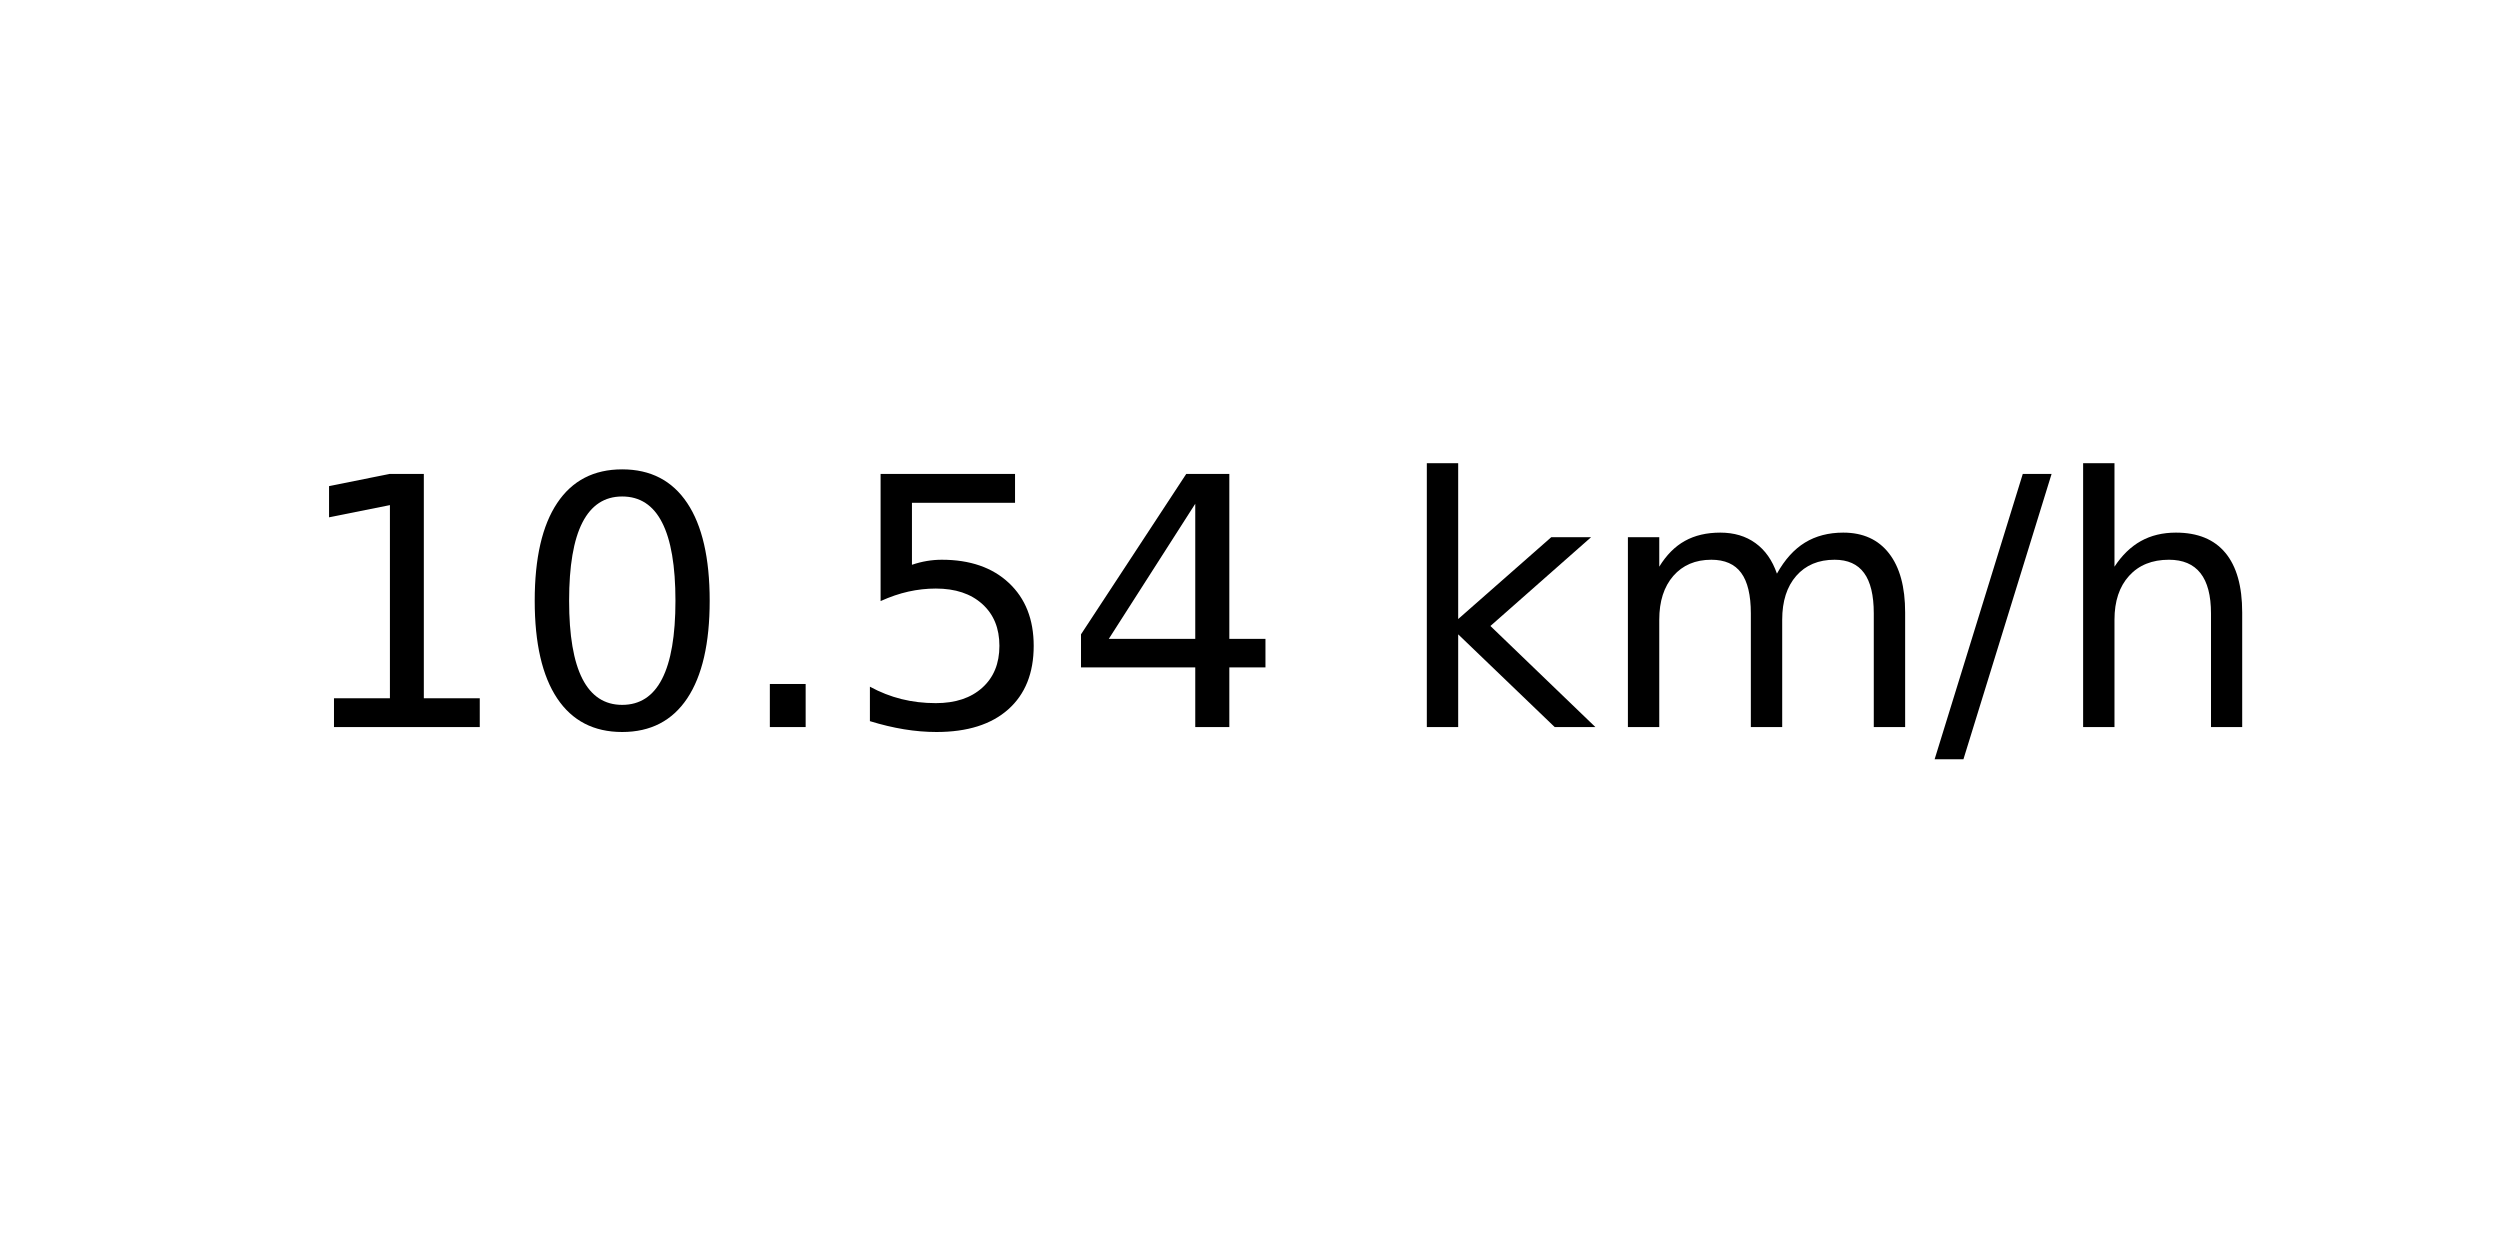
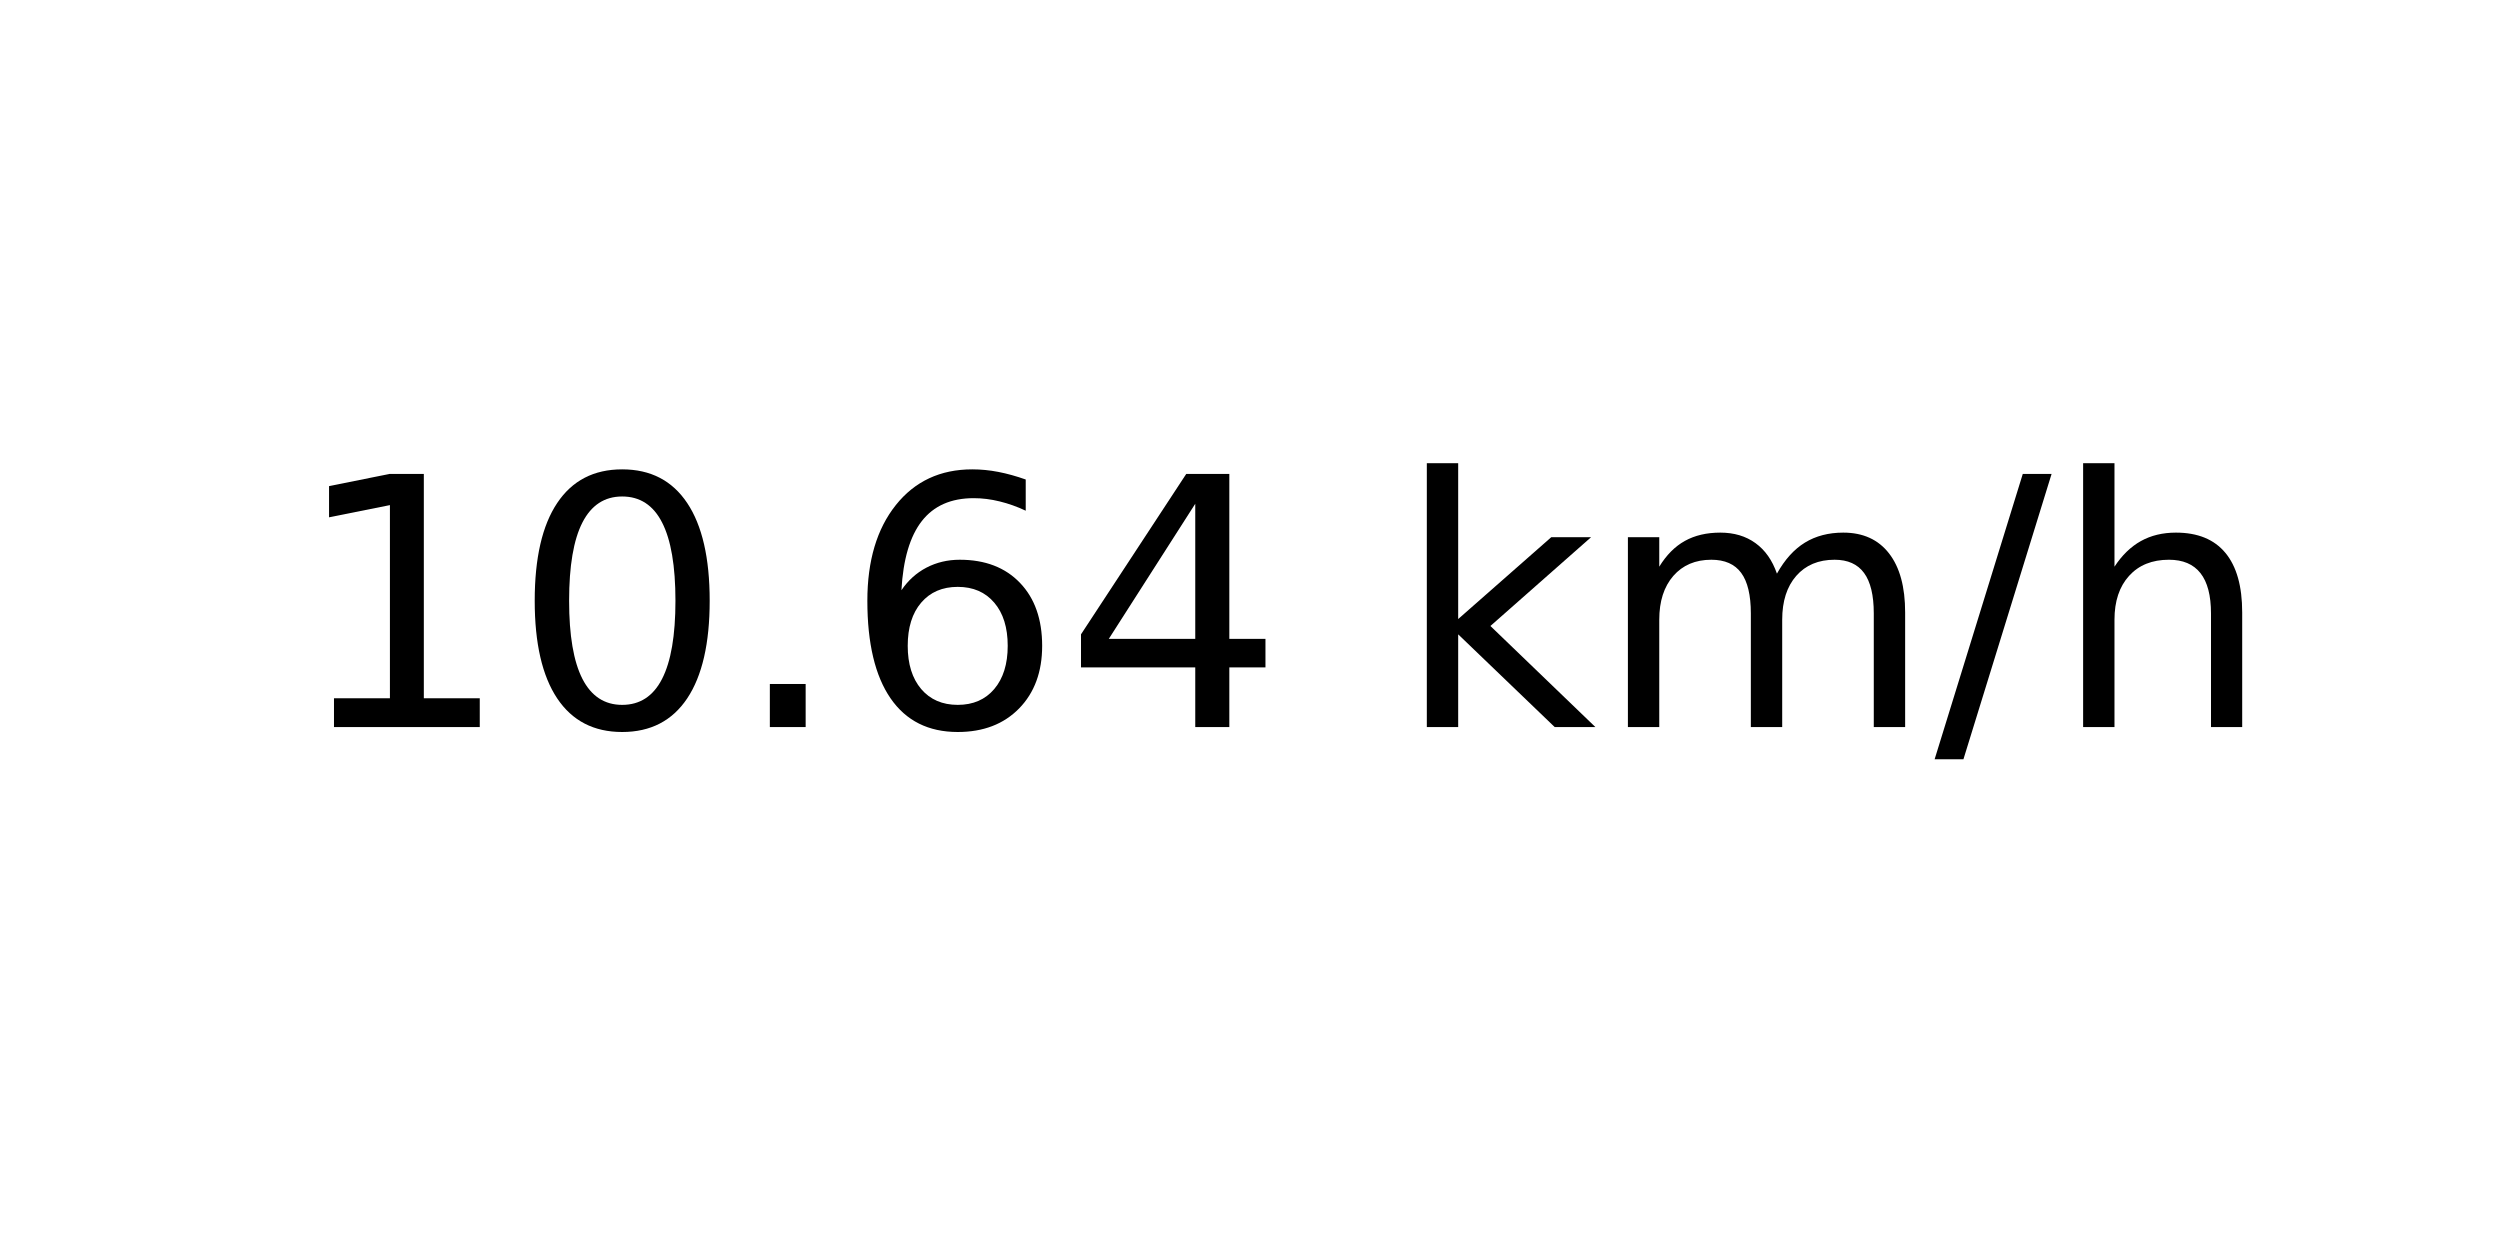
<svg xmlns="http://www.w3.org/2000/svg" xmlns:xlink="http://www.w3.org/1999/xlink" width="72pt" height="36pt" viewBox="0 0 72 36" version="1.1">
  <defs>
    <style type="text/css">*{stroke-linejoin: round; stroke-linecap: butt}</style>
  </defs>
  <g id="figure_1">
    <g id="axes_1">
      <g id="text_1">
        <g transform="translate(8.378125 20.93937) scale(0.1 -0.1)">
          <defs>
            <path id="DejaVuSans-31" d="M 794 531  L 1825 531  L 1825 4091  L 703 3866  L 703 4441  L 1819 4666  L 2450 4666  L 2450 531  L 3481 531  L 3481 0  L 794 0  L 794 531  z " transform="scale(0.015625)" />
            <path id="DejaVuSans-30" d="M 2034 4250  Q 1547 4250 1301 3770  Q 1056 3291 1056 2328  Q 1056 1369 1301 889  Q 1547 409 2034 409  Q 2525 409 2770 889  Q 3016 1369 3016 2328  Q 3016 3291 2770 3770  Q 2525 4250 2034 4250  z M 2034 4750  Q 2819 4750 3233 4129  Q 3647 3509 3647 2328  Q 3647 1150 3233 529  Q 2819 -91 2034 -91  Q 1250 -91 836 529  Q 422 1150 422 2328  Q 422 3509 836 4129  Q 1250 4750 2034 4750  z " transform="scale(0.015625)" />
            <path id="DejaVuSans-2e" d="M 684 794  L 1344 794  L 1344 0  L 684 0  L 684 794  z " transform="scale(0.015625)" />
-             <path id="DejaVuSans-35" d="M 691 4666  L 3169 4666  L 3169 4134  L 1269 4134  L 1269 2991  Q 1406 3038 1543 3061  Q 1681 3084 1819 3084  Q 2600 3084 3056 2656  Q 3513 2228 3513 1497  Q 3513 744 3044 326  Q 2575 -91 1722 -91  Q 1428 -91 1123 -41  Q 819 9 494 109  L 494 744  Q 775 591 1075 516  Q 1375 441 1709 441  Q 2250 441 2565 725  Q 2881 1009 2881 1497  Q 2881 1984 2565 2268  Q 2250 2553 1709 2553  Q 1456 2553 1204 2497  Q 953 2441 691 2322  L 691 4666  z " transform="scale(0.015625)" />
+             <path id="DejaVuSans-36" d="M 2113 2584  Q 1688 2584 1439 2293  Q 1191 2003 1191 1497  Q 1191 994 1439 701  Q 1688 409 2113 409  Q 2538 409 2786 701  Q 3034 994 3034 1497  Q 3034 2003 2786 2293  Q 2538 2584 2113 2584  z M 3366 4563  L 3366 3988  Q 3128 4100 2886 4159  Q 2644 4219 2406 4219  Q 1781 4219 1451 3797  Q 1122 3375 1075 2522  Q 1259 2794 1537 2939  Q 1816 3084 2150 3084  Q 2853 3084 3261 2657  Q 3669 2231 3669 1497  Q 3669 778 3244 343  Q 2819 -91 2113 -91  Q 1303 -91 875 529  Q 447 1150 447 2328  Q 447 3434 972 4092  Q 1497 4750 2381 4750  Q 2619 4750 2861 4703  Q 3103 4656 3366 4563  z " transform="scale(0.015625)" />
            <path id="DejaVuSans-34" d="M 2419 4116  L 825 1625  L 2419 1625  L 2419 4116  z M 2253 4666  L 3047 4666  L 3047 1625  L 3713 1625  L 3713 1100  L 3047 1100  L 3047 0  L 2419 0  L 2419 1100  L 313 1100  L 313 1709  L 2253 4666  z " transform="scale(0.015625)" />
            <path id="DejaVuSans-20" transform="scale(0.015625)" />
            <path id="DejaVuSans-6b" d="M 581 4863  L 1159 4863  L 1159 1991  L 2875 3500  L 3609 3500  L 1753 1863  L 3688 0  L 2938 0  L 1159 1709  L 1159 0  L 581 0  L 581 4863  z " transform="scale(0.015625)" />
            <path id="DejaVuSans-6d" d="M 3328 2828  Q 3544 3216 3844 3400  Q 4144 3584 4550 3584  Q 5097 3584 5394 3201  Q 5691 2819 5691 2113  L 5691 0  L 5113 0  L 5113 2094  Q 5113 2597 4934 2840  Q 4756 3084 4391 3084  Q 3944 3084 3684 2787  Q 3425 2491 3425 1978  L 3425 0  L 2847 0  L 2847 2094  Q 2847 2600 2669 2842  Q 2491 3084 2119 3084  Q 1678 3084 1418 2786  Q 1159 2488 1159 1978  L 1159 0  L 581 0  L 581 3500  L 1159 3500  L 1159 2956  Q 1356 3278 1631 3431  Q 1906 3584 2284 3584  Q 2666 3584 2933 3390  Q 3200 3197 3328 2828  z " transform="scale(0.015625)" />
            <path id="DejaVuSans-2f" d="M 1625 4666  L 2156 4666  L 531 -594  L 0 -594  L 1625 4666  z " transform="scale(0.015625)" />
            <path id="DejaVuSans-68" d="M 3513 2113  L 3513 0  L 2938 0  L 2938 2094  Q 2938 2591 2744 2837  Q 2550 3084 2163 3084  Q 1697 3084 1428 2787  Q 1159 2491 1159 1978  L 1159 0  L 581 0  L 581 4863  L 1159 4863  L 1159 2956  Q 1366 3272 1645 3428  Q 1925 3584 2291 3584  Q 2894 3584 3203 3211  Q 3513 2838 3513 2113  z " transform="scale(0.015625)" />
          </defs>
          <use xlink:href="#DejaVuSans-31" />
          <use xlink:href="#DejaVuSans-30" x="63.623" />
          <use xlink:href="#DejaVuSans-2e" x="127.246" />
-           <use xlink:href="#DejaVuSans-35" x="159.033" />
+           <use xlink:href="#DejaVuSans-36" x="159.033" />
          <use xlink:href="#DejaVuSans-34" x="222.656" />
          <use xlink:href="#DejaVuSans-20" x="286.279" />
          <use xlink:href="#DejaVuSans-6b" x="318.066" />
          <use xlink:href="#DejaVuSans-6d" x="375.977" />
          <use xlink:href="#DejaVuSans-2f" x="473.389" />
          <use xlink:href="#DejaVuSans-68" x="507.08" />
        </g>
      </g>
    </g>
  </g>
</svg>
